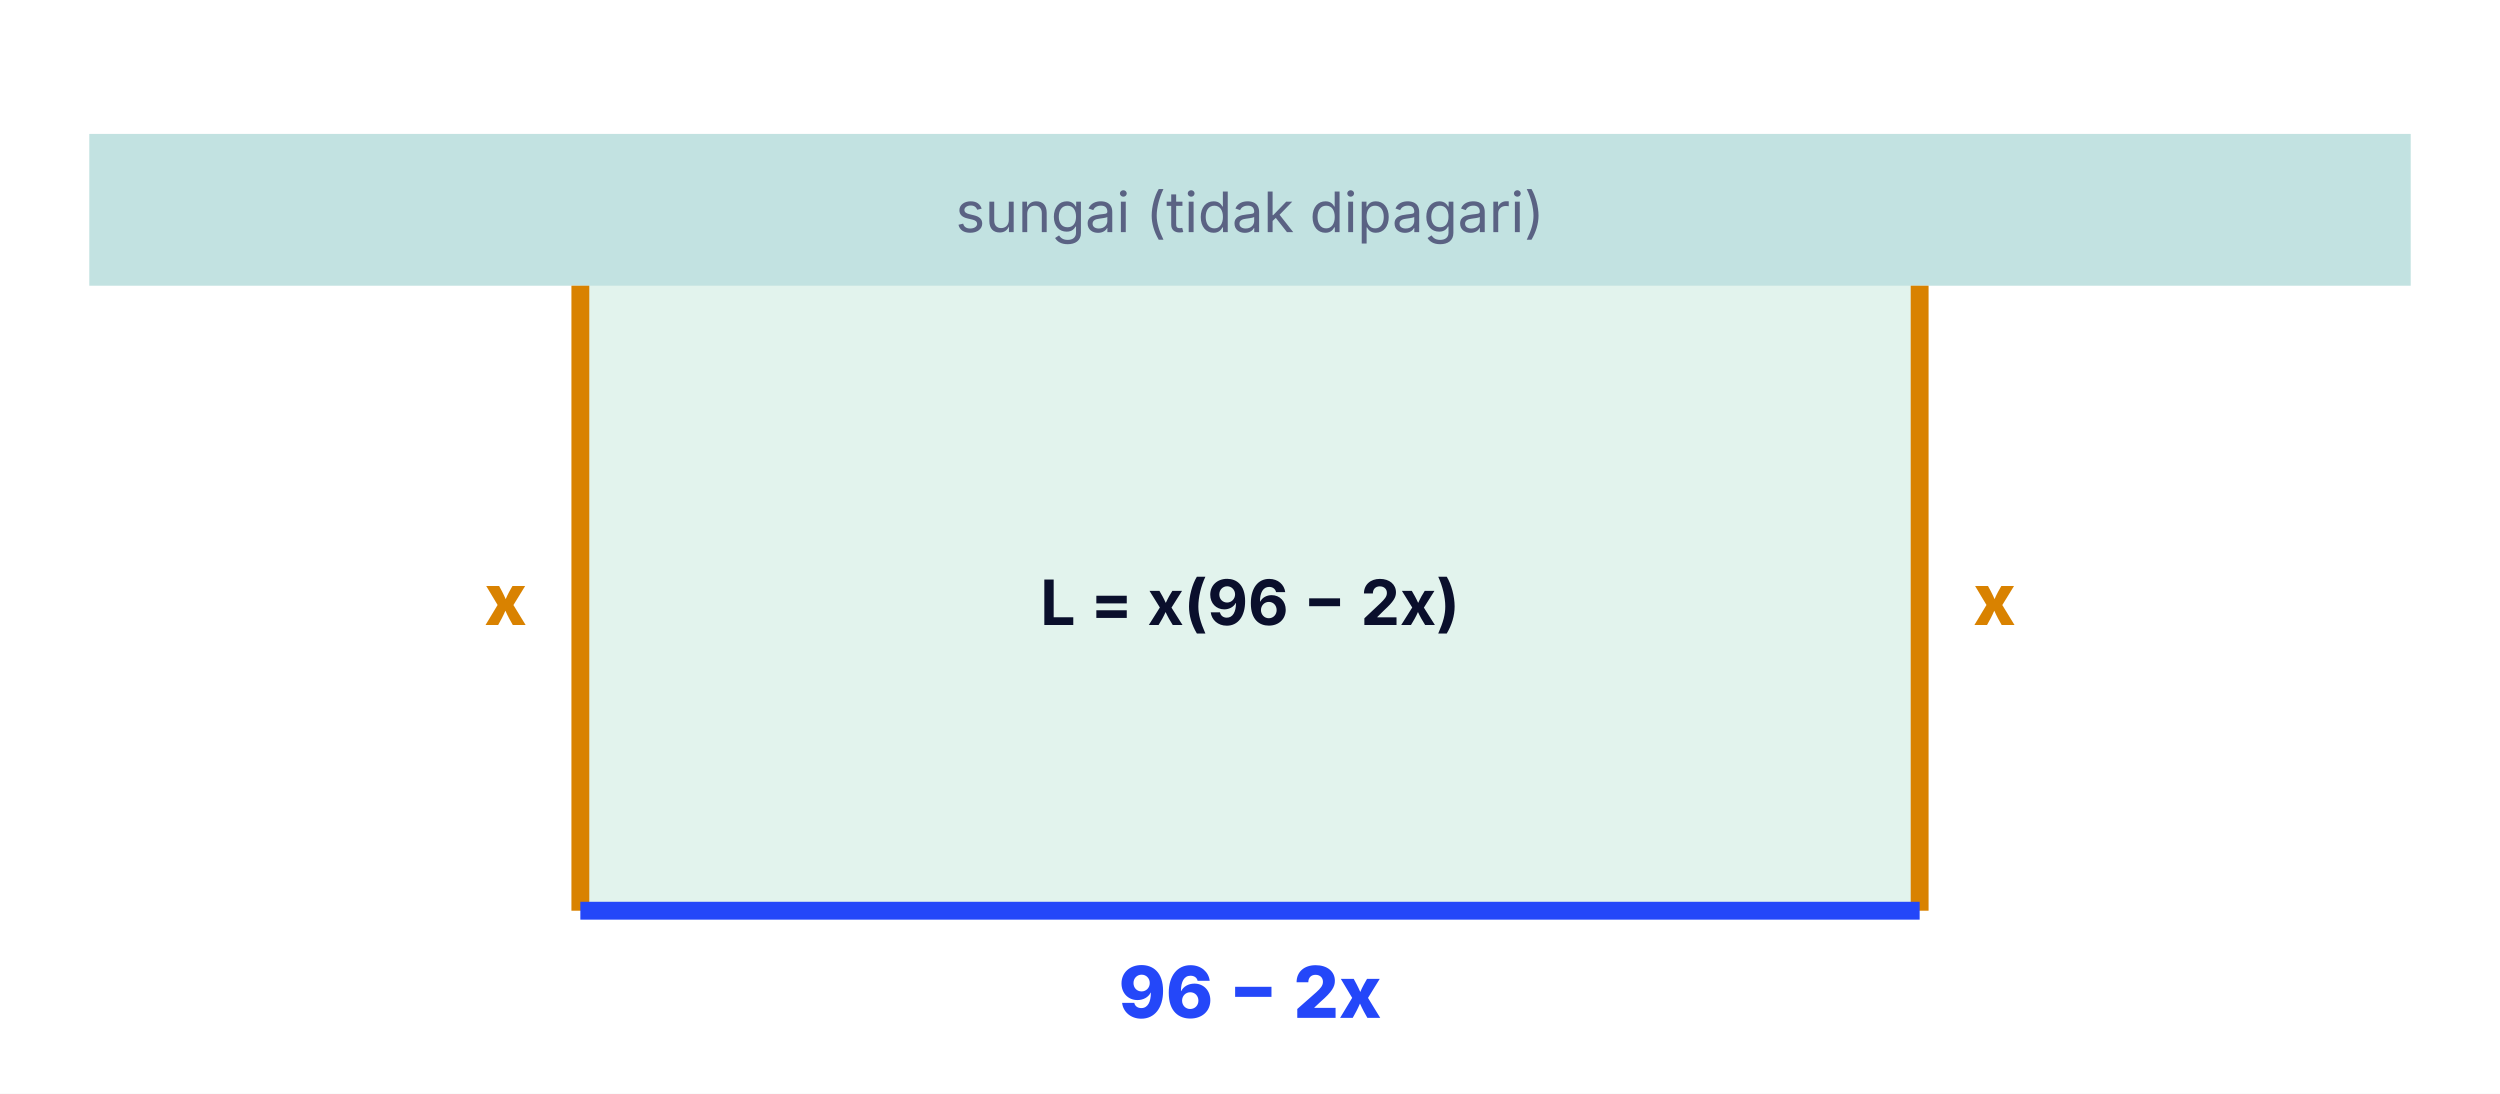
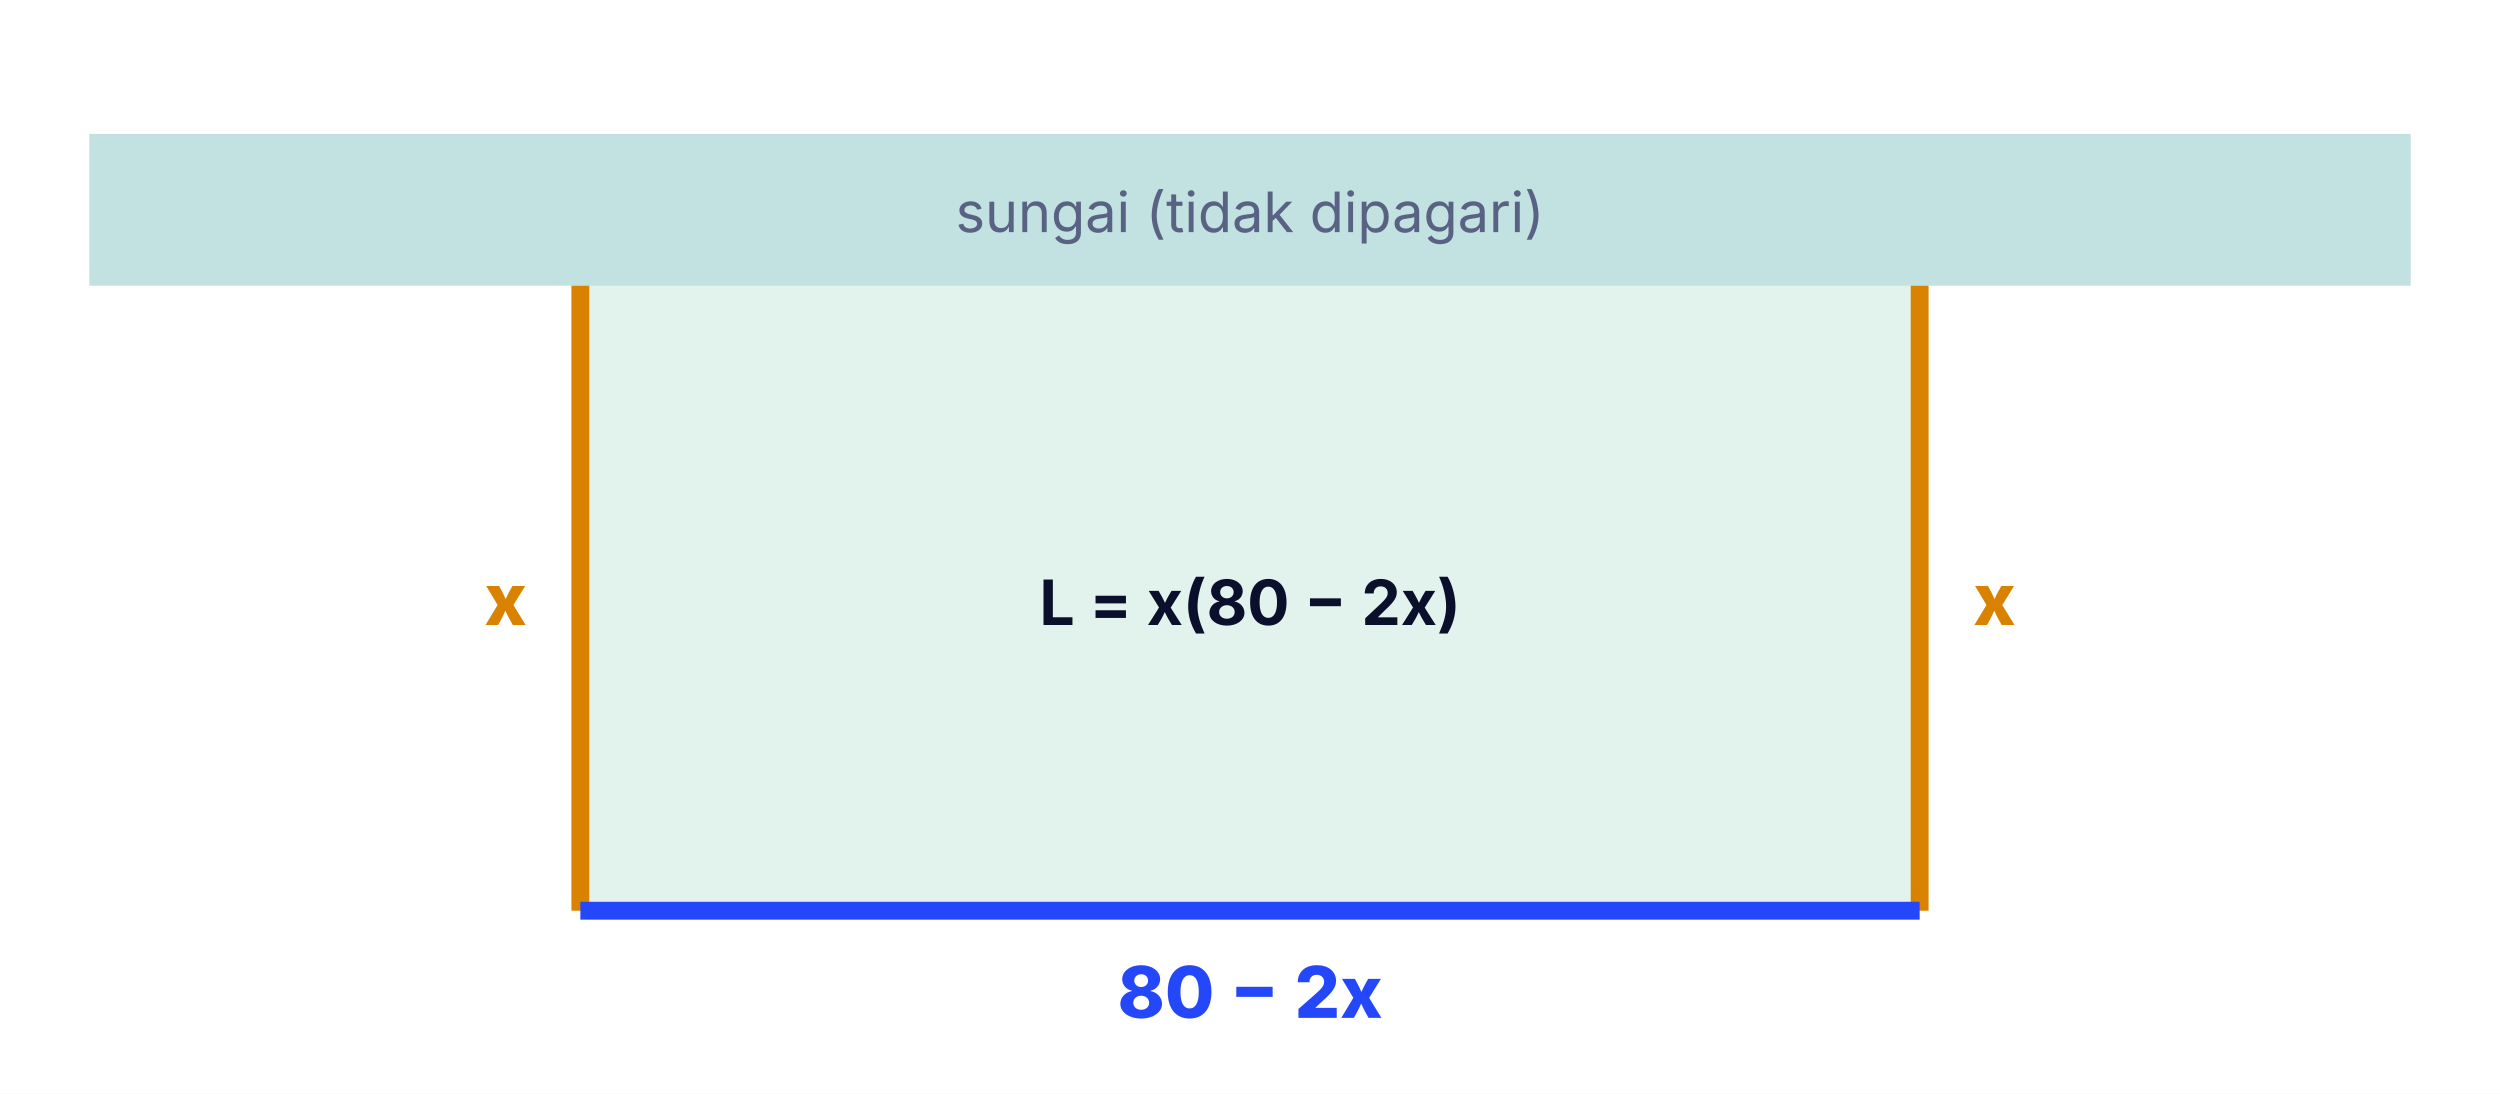
<svg xmlns="http://www.w3.org/2000/svg" viewBox="0 0 560 245">
  <defs>
    <style>text{font-family:Inter,Arial,sans-serif;fill:#0a0f2c;font-size:14px}.m{fill:#5a6283;font-size:12.5px}.b{font-weight:700}.t{font-family:"Inter Tight",Inter,Arial,sans-serif;font-weight:800;font-size:16px}.l{font-family:"Inter Tight",Inter,Arial,sans-serif;font-weight:800;font-size:14px;paint-order:stroke;stroke:#fff;stroke-width:4px;stroke-linejoin:round}</style>
  </defs>
  <rect width="100%" height="100%" fill="#fff" />
  <rect x="20" y="30" width="520" height="34" fill="#0e8f8a" fill-opacity=".25" />
  <text x="280.0" y="52.0" text-anchor="middle" class="m">sungai (tidak dipagari)</text>
  <rect x="130" y="64" width="300" height="140" fill="#0b9a6a" fill-opacity=".12" />
  <line x1="130.0" y1="64.0" x2="130.0" y2="204.0" stroke="#d98200" stroke-width="4" />
  <line x1="430.0" y1="64.0" x2="430.0" y2="204.0" stroke="#d98200" stroke-width="4" />
  <line x1="130.0" y1="204.0" x2="430.0" y2="204.0" stroke="#2447f9" stroke-width="4" />
  <text x="118.0" y="140.0" text-anchor="end" class="t" style="fill:#d98200">x</text>
  <text x="442.0" y="140.0" text-anchor="start" class="t" style="fill:#d98200">x</text>
-   <text x="280.0" y="228.0" text-anchor="middle" class="t" style="fill:#2447f9">96 − 2x</text>
-   <text x="280.0" y="140.0" text-anchor="middle" class="b">L = x(96 − 2x)</text>
+   <text x="280.0" y="228.0" text-anchor="middle" class="t" style="fill:#2447f9">80 − 2x</text>
+   <text x="280.0" y="140.0" text-anchor="middle" class="b">L = x(80 − 2x)</text>
</svg>
